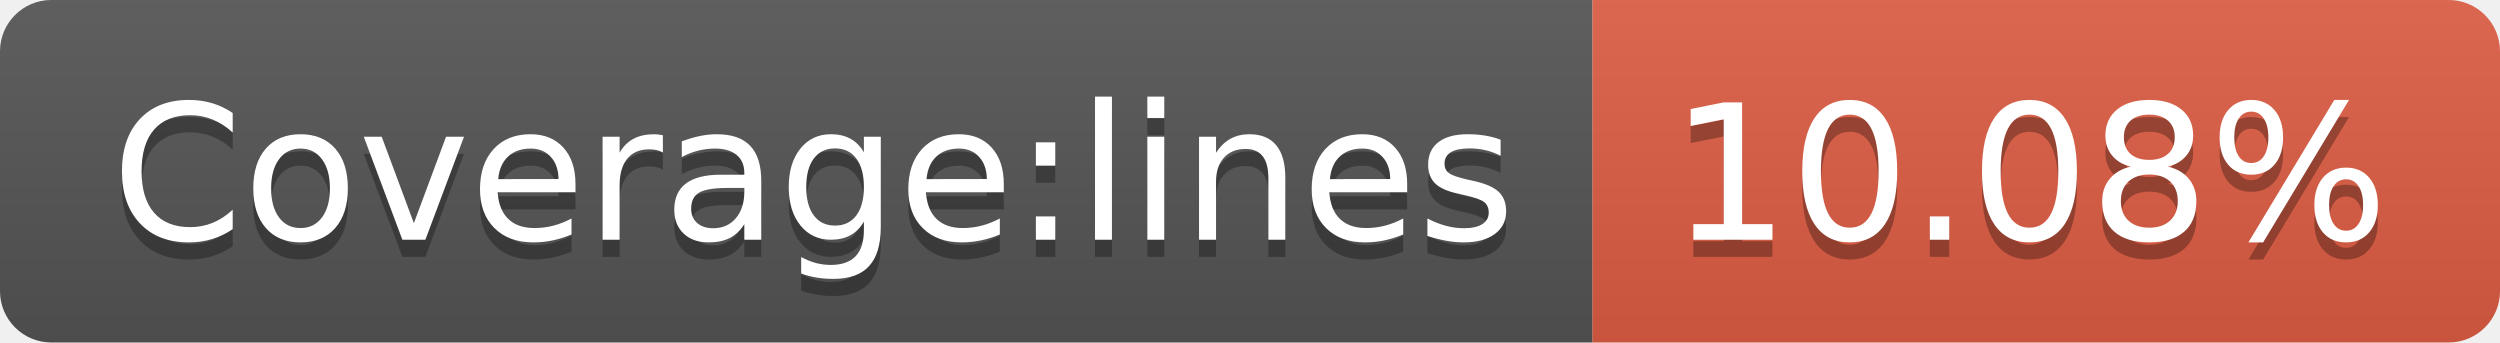
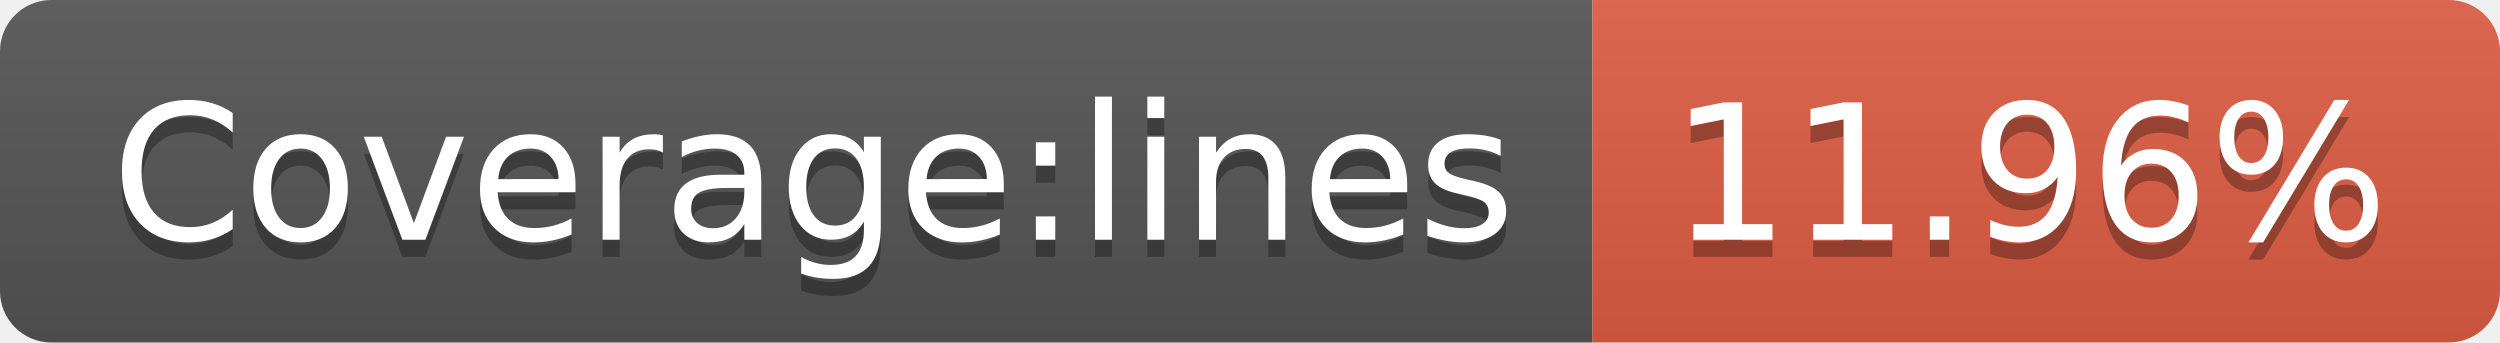
- <svg xmlns="http://www.w3.org/2000/svg" width="146" height="20" role="img" aria-label="Coverage:lines: 10.08%">
+ <svg xmlns="http://www.w3.org/2000/svg" width="146" height="20" role="img" aria-label="Coverage:lines: 11.96%">
  <linearGradient id="s" x2="0" y2="100%">
    <stop offset="0" stop-color="#bbb" stop-opacity=".1" />
    <stop offset="1" stop-opacity=".1" />
  </linearGradient>
  <clipPath id="r">
    <rect width="146" height="20" rx="3" fill="#fff" />
  </clipPath>
  <g clip-path="url(#r)">
    <rect width="93" height="20" fill="#555" />
    <rect x="93" width="53" height="20" fill="#e05d44" />
    <rect width="146" height="20" fill="url(#s)" />
  </g>
  <g fill="#fff" text-anchor="middle" font-family="Verdana,Geneva,DejaVu Sans,sans-serif" text-rendering="geometricPrecision" font-size="110">
    <text aria-hidden="true" x="475" y="150" fill="#010101" fill-opacity=".3" transform="scale(.1)" textLength="830">Coverage:lines</text>
    <text x="475" y="140" transform="scale(.1)" fill="#fff" textLength="830">Coverage:lines</text>
-     <text aria-hidden="true" x="1185" y="150" fill="#010101" fill-opacity=".3" transform="scale(.1)" textLength="430">10.08%</text>
-     <text x="1185" y="140" transform="scale(.1)" fill="#fff" textLength="430">10.08%</text>
+     <text aria-hidden="true" x="1185" y="150" fill="#010101" fill-opacity=".3" transform="scale(.1)" textLength="430">11.96%</text>
+     <text x="1185" y="140" transform="scale(.1)" fill="#fff" textLength="430">11.96%</text>
  </g>
</svg>
